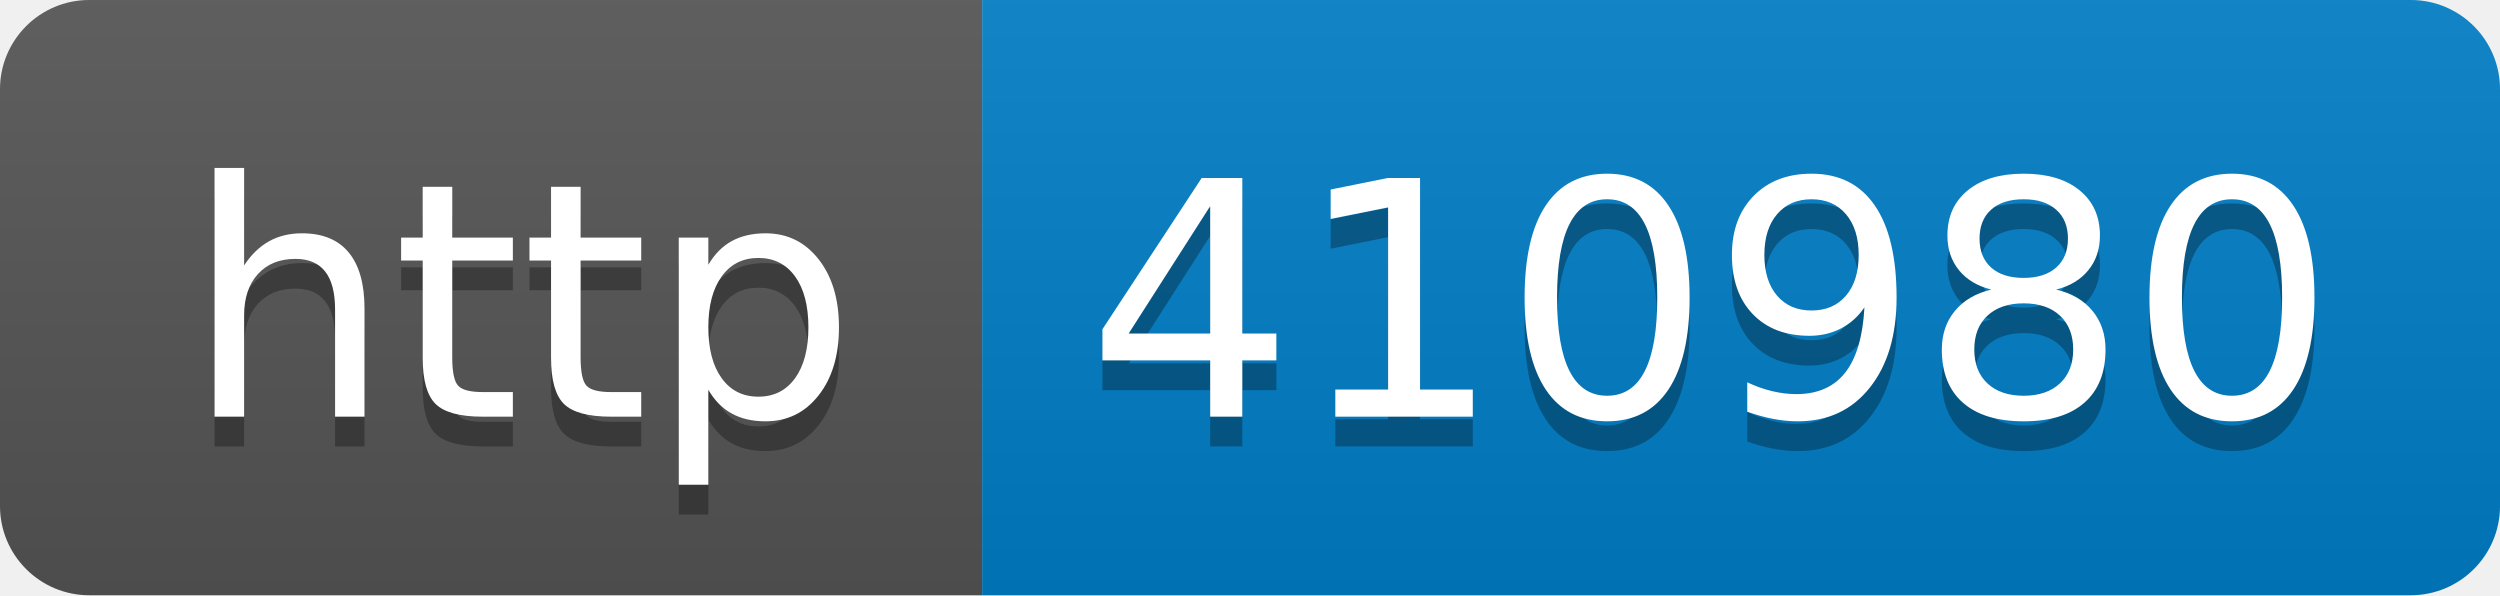
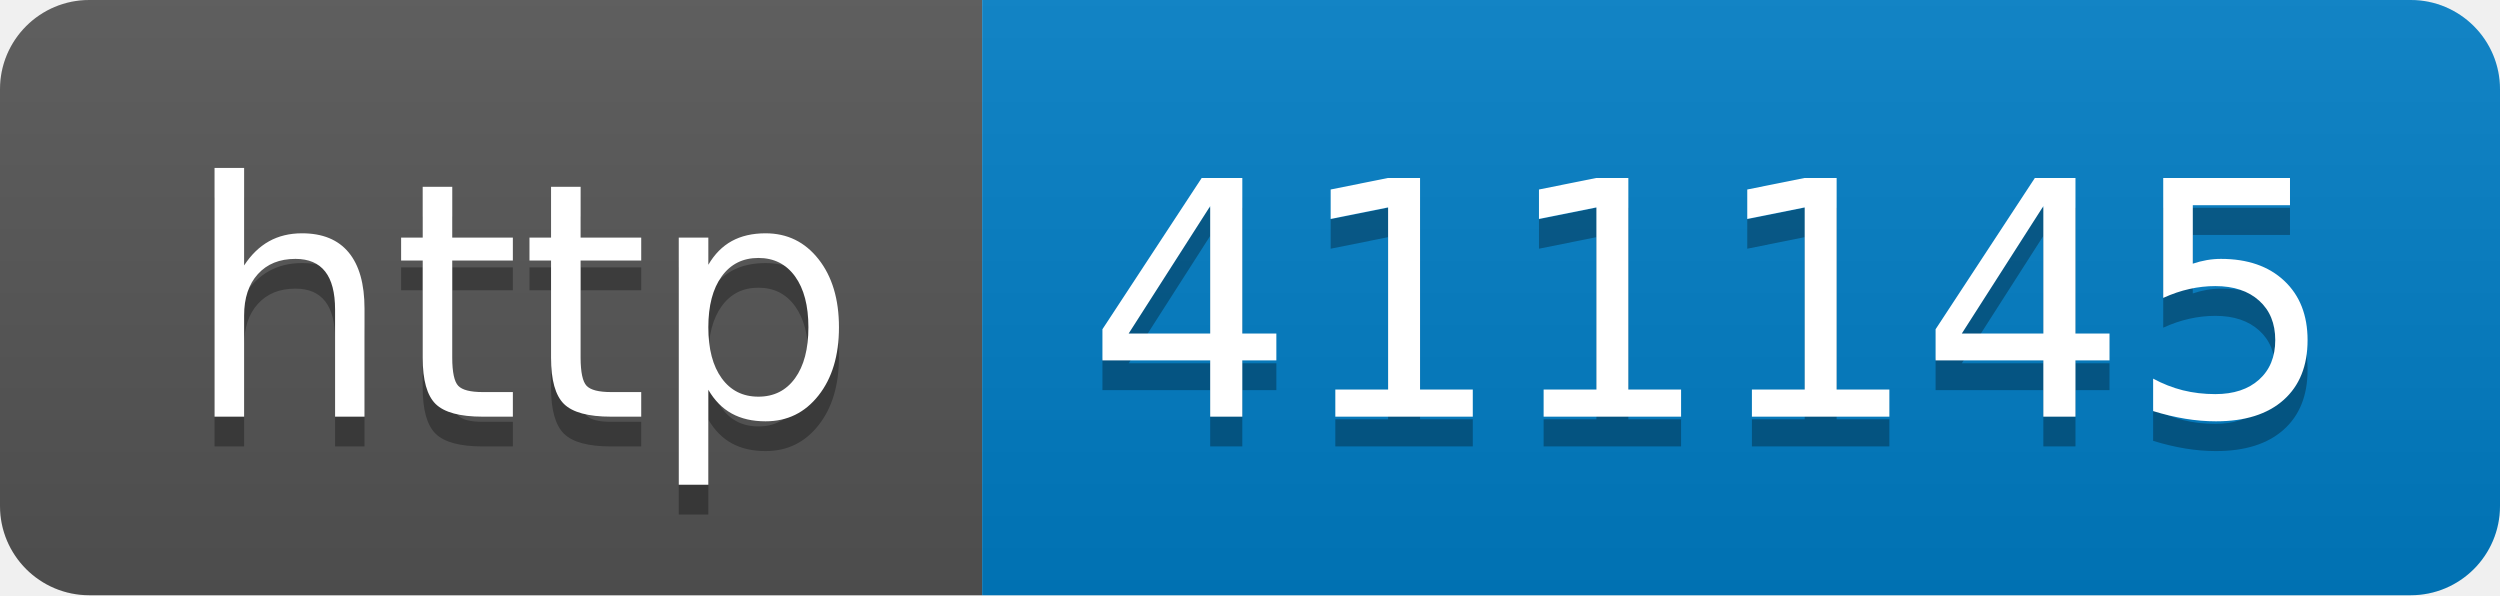
- <svg xmlns="http://www.w3.org/2000/svg" width="84" height="20" role="img" aria-label="http: 410980">
+ <svg xmlns="http://www.w3.org/2000/svg" width="84" height="20" role="img" aria-label="http: 411145">
  <linearGradient id="s" x2="0" y2="100%">
    <stop offset="0" stop-color="#bbb" stop-opacity=".1" />
    <stop offset="1" stop-opacity=".1" />
  </linearGradient>
  <clipPath id="r">
    <rect width="84" height="20" rx="3" fill="#fff" />
  </clipPath>
  <g clip-path="url(#r)">
    <rect width="33" height="20" fill="#555" />
    <rect x="33" width="51" height="20" fill="#007ec6" />
    <rect width="84" height="20" fill="url(#s)" />
  </g>
  <g fill="#fff" text-anchor="middle" font-family="Verdana,Geneva,DejaVu Sans,sans-serif" text-rendering="geometricPrecision" font-size="110">
    <text aria-hidden="true" x="175" y="150" fill="#010101" fill-opacity=".3" transform="scale(.1)" textLength="230">http</text>
    <text x="175" y="140" transform="scale(.1)" fill="#fff" textLength="230">http</text>
-     <text aria-hidden="true" x="575" y="150" fill="#010101" fill-opacity=".3" transform="scale(.1)" textLength="410">410980</text>
-     <text x="575" y="140" transform="scale(.1)" fill="#fff" textLength="410">410980</text>
+     <text aria-hidden="true" x="575" y="150" fill="#010101" fill-opacity=".3" transform="scale(.1)" textLength="410">411145</text>
+     <text x="575" y="140" transform="scale(.1)" fill="#fff" textLength="410">411145</text>
  </g>
</svg>
